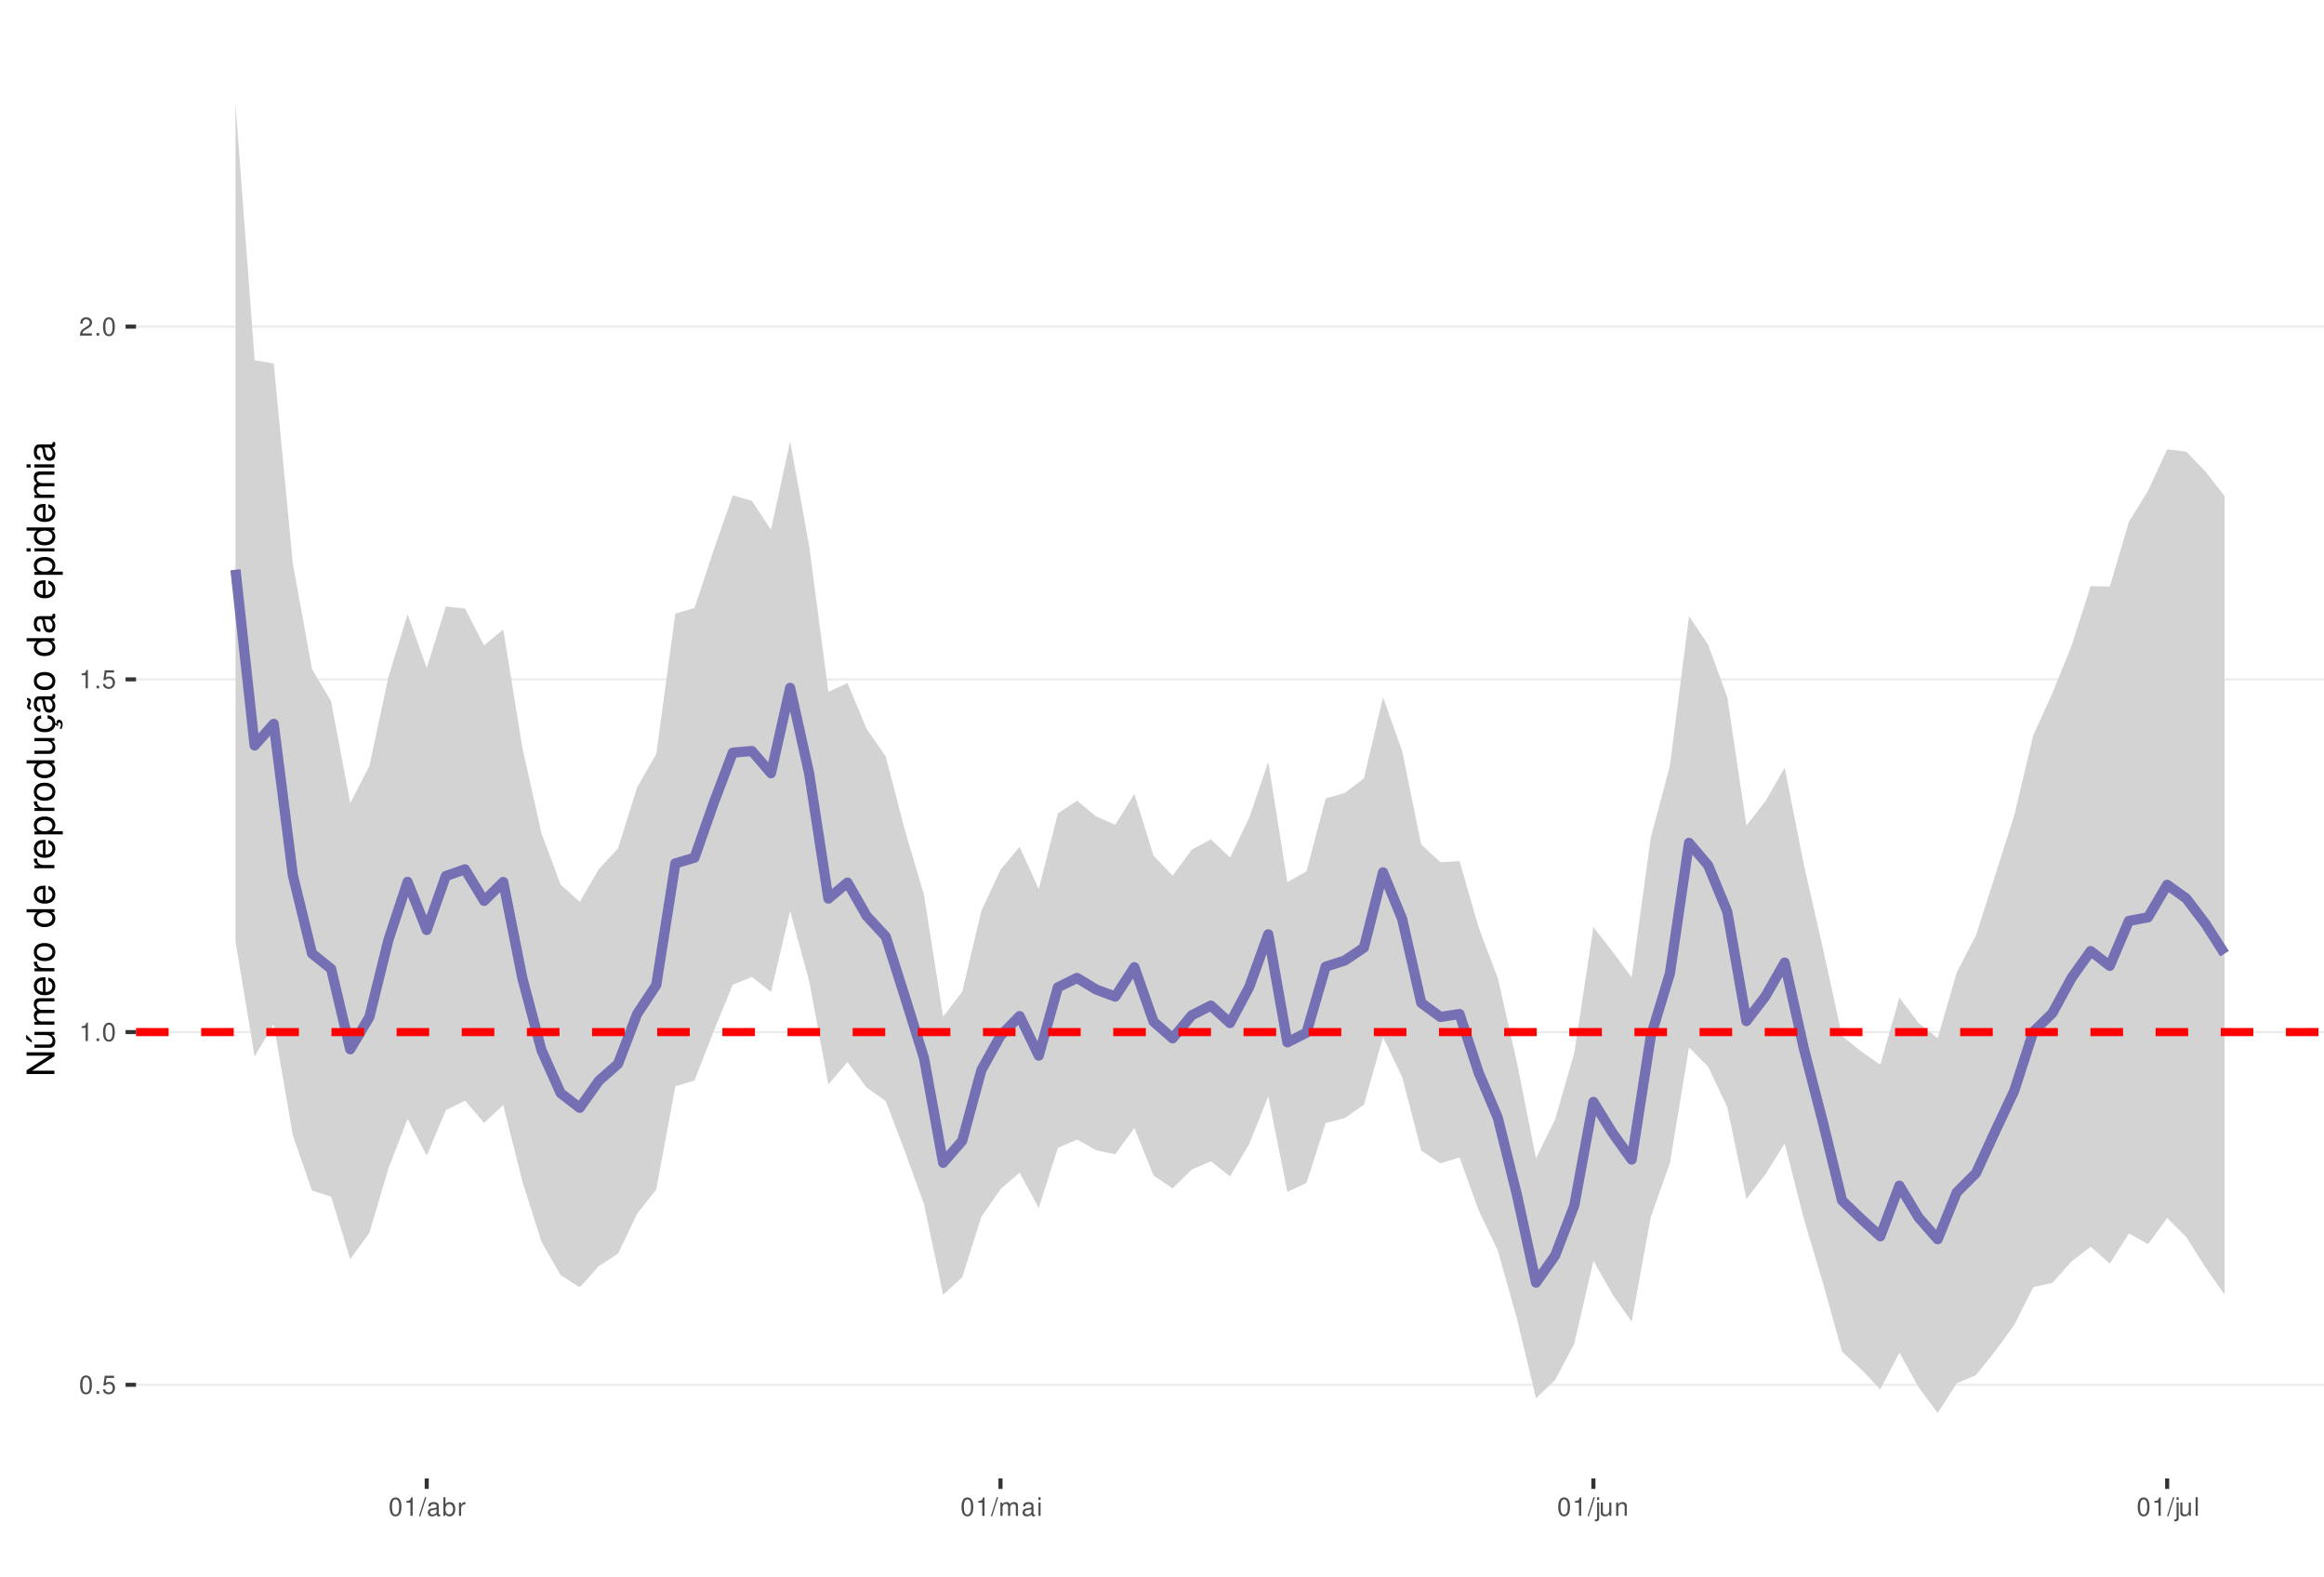
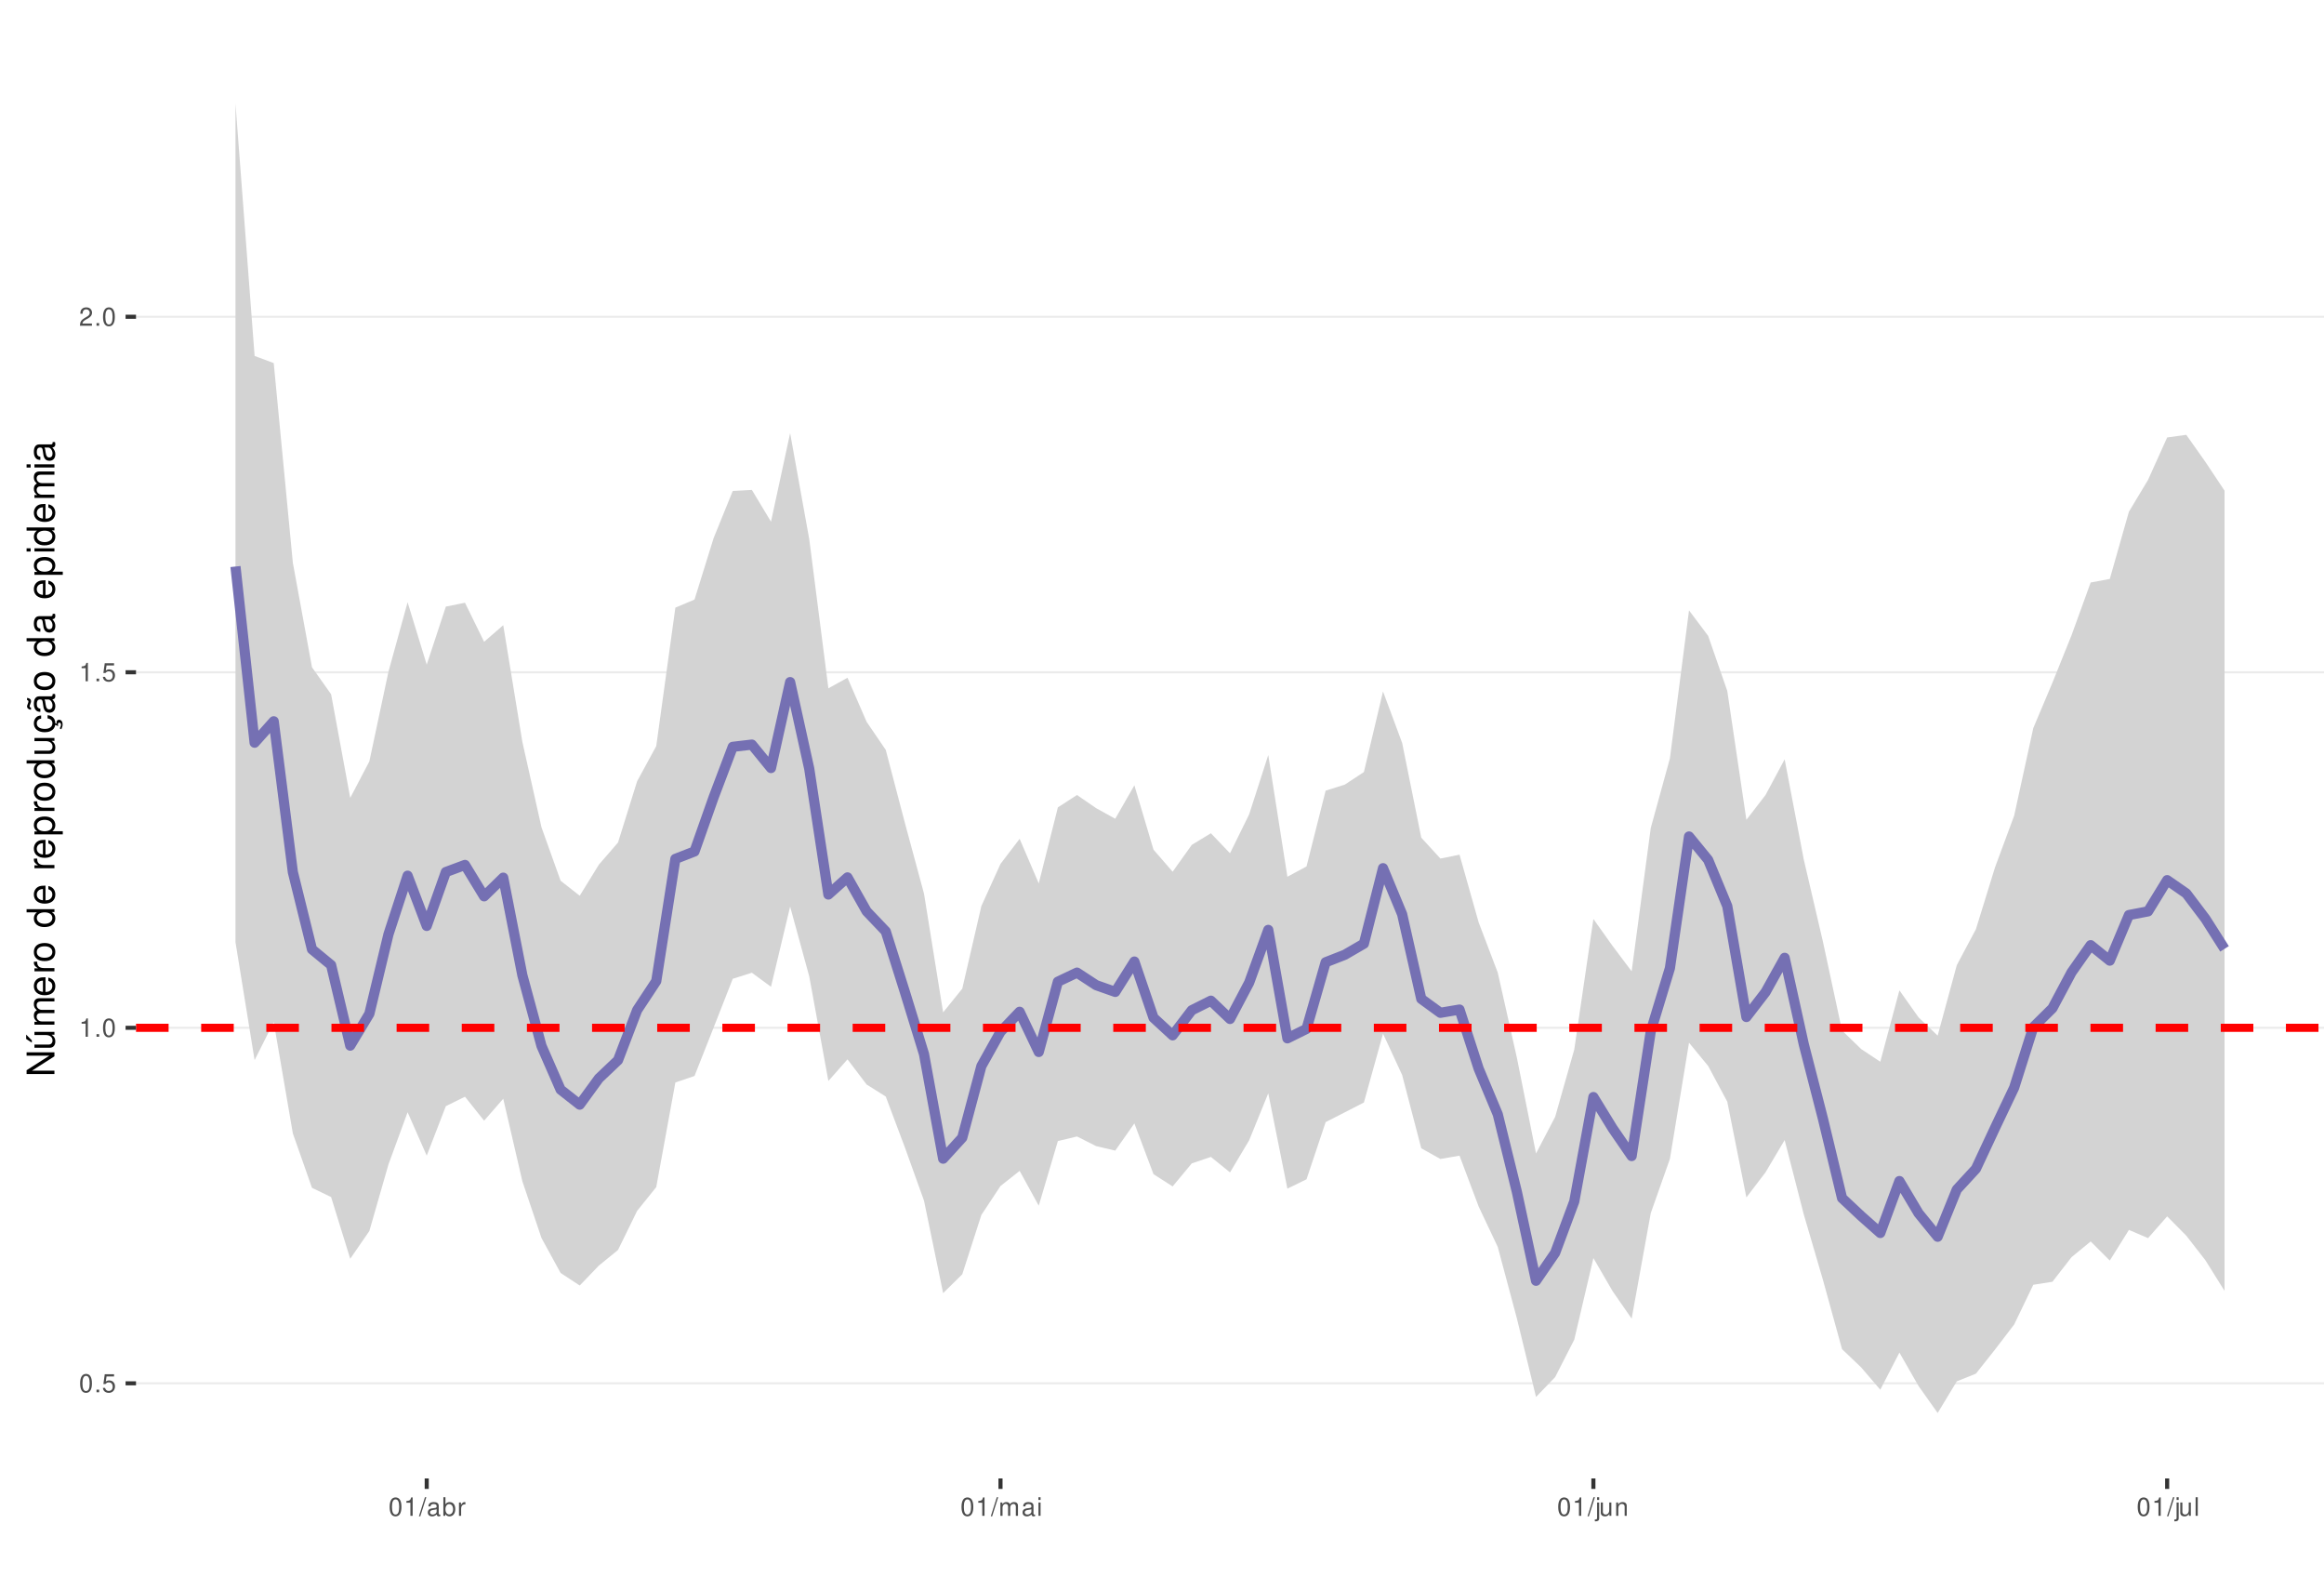
<svg xmlns="http://www.w3.org/2000/svg" xmlns:xlink="http://www.w3.org/1999/xlink" width="609pt" height="413pt" viewBox="0 0 609 413" version="1.1">
  <defs>
    <g>
      <symbol overflow="visible" id="glyph0-0">
        <path style="stroke:none;" d="" />
      </symbol>
      <symbol overflow="visible" id="glyph0-1">
        <path style="stroke:none;" d="M 1.828 -4.812 C 1.391 -4.812 0.984 -4.609 0.75 -4.281 C 0.438 -3.859 0.281 -3.219 0.281 -2.328 C 0.281 -0.703 0.812 0.156 1.828 0.156 C 2.828 0.156 3.375 -0.703 3.375 -2.297 C 3.375 -3.219 3.234 -3.844 2.922 -4.281 C 2.672 -4.625 2.281 -4.812 1.828 -4.812 Z M 1.828 -4.297 C 2.469 -4.297 2.781 -3.641 2.781 -2.344 C 2.781 -0.969 2.469 -0.328 1.812 -0.328 C 1.203 -0.328 0.891 -1 0.891 -2.328 C 0.891 -3.641 1.203 -4.297 1.828 -4.297 Z M 1.828 -4.297 " />
      </symbol>
      <symbol overflow="visible" id="glyph0-2">
        <path style="stroke:none;" d="M 1.266 -0.688 L 0.578 -0.688 L 0.578 0 L 1.266 0 Z M 1.266 -0.688 " />
      </symbol>
      <symbol overflow="visible" id="glyph0-3">
        <path style="stroke:none;" d="M 3.172 -4.719 L 0.734 -4.719 L 0.375 -2.156 L 0.922 -2.156 C 1.188 -2.469 1.422 -2.594 1.797 -2.594 C 2.422 -2.594 2.812 -2.156 2.812 -1.453 C 2.812 -0.781 2.422 -0.359 1.781 -0.359 C 1.266 -0.359 0.953 -0.625 0.812 -1.156 L 0.234 -1.156 C 0.312 -0.766 0.375 -0.578 0.516 -0.406 C 0.781 -0.047 1.266 0.156 1.797 0.156 C 2.75 0.156 3.422 -0.547 3.422 -1.531 C 3.422 -2.469 2.797 -3.109 1.891 -3.109 C 1.562 -3.109 1.297 -3.016 1.016 -2.828 L 1.203 -4.141 L 3.172 -4.141 Z M 3.172 -4.719 " />
      </symbol>
      <symbol overflow="visible" id="glyph0-4">
        <path style="stroke:none;" d="M 1.719 -3.422 L 1.719 0 L 2.312 0 L 2.312 -4.812 L 1.922 -4.812 C 1.719 -4.078 1.578 -3.969 0.672 -3.859 L 0.672 -3.422 Z M 1.719 -3.422 " />
      </symbol>
      <symbol overflow="visible" id="glyph0-5">
        <path style="stroke:none;" d="M 3.375 -0.578 L 0.891 -0.578 C 0.938 -0.984 1.156 -1.234 1.734 -1.578 L 2.406 -1.953 C 3.062 -2.328 3.406 -2.812 3.406 -3.406 C 3.406 -3.812 3.234 -4.188 2.969 -4.438 C 2.688 -4.688 2.344 -4.812 1.891 -4.812 C 1.297 -4.812 0.844 -4.594 0.578 -4.188 C 0.422 -3.938 0.344 -3.641 0.328 -3.141 L 0.922 -3.141 C 0.938 -3.469 0.984 -3.672 1.062 -3.828 C 1.219 -4.125 1.516 -4.297 1.875 -4.297 C 2.406 -4.297 2.797 -3.906 2.797 -3.391 C 2.797 -3.016 2.578 -2.672 2.156 -2.438 L 1.547 -2.078 C 0.562 -1.516 0.281 -1.062 0.219 0 L 3.375 0 Z M 3.375 -0.578 " />
      </symbol>
      <symbol overflow="visible" id="glyph0-6">
        <path style="stroke:none;" d="M 1.531 -4.859 L -0.047 0.141 L 0.312 0.141 L 1.891 -4.859 Z M 1.531 -4.859 " />
      </symbol>
      <symbol overflow="visible" id="glyph0-7">
        <path style="stroke:none;" d="M 3.562 -0.328 C 3.5 -0.312 3.469 -0.312 3.438 -0.312 C 3.25 -0.312 3.141 -0.406 3.141 -0.578 L 3.141 -2.641 C 3.141 -3.25 2.688 -3.594 1.828 -3.594 C 1.312 -3.594 0.906 -3.438 0.672 -3.188 C 0.516 -3 0.453 -2.797 0.438 -2.453 L 0.984 -2.453 C 1.031 -2.875 1.297 -3.078 1.812 -3.078 C 2.312 -3.078 2.594 -2.891 2.594 -2.562 L 2.594 -2.406 C 2.578 -2.172 2.469 -2.078 2.016 -2.031 C 1.219 -1.922 1.109 -1.891 0.891 -1.812 C 0.484 -1.641 0.281 -1.328 0.281 -0.875 C 0.281 -0.25 0.719 0.156 1.422 0.156 C 1.859 0.156 2.219 0 2.609 -0.359 C 2.656 0 2.828 0.156 3.188 0.156 C 3.297 0.156 3.375 0.141 3.562 0.094 Z M 2.594 -1.094 C 2.594 -0.906 2.531 -0.797 2.375 -0.641 C 2.141 -0.438 1.875 -0.328 1.547 -0.328 C 1.109 -0.328 0.859 -0.547 0.859 -0.891 C 0.859 -1.266 1.094 -1.438 1.703 -1.531 C 2.297 -1.609 2.406 -1.641 2.594 -1.719 Z M 2.594 -1.094 " />
      </symbol>
      <symbol overflow="visible" id="glyph0-8">
        <path style="stroke:none;" d="M 0.359 -4.859 L 0.359 0 L 0.859 0 L 0.859 -0.453 C 1.125 -0.047 1.484 0.156 1.969 0.156 C 2.875 0.156 3.484 -0.594 3.484 -1.75 C 3.484 -2.891 2.922 -3.594 1.984 -3.594 C 1.516 -3.594 1.172 -3.406 0.906 -3.016 L 0.906 -4.859 Z M 1.891 -3.062 C 2.5 -3.062 2.906 -2.531 2.906 -1.703 C 2.906 -0.906 2.484 -0.359 1.891 -0.359 C 1.297 -0.359 0.906 -0.906 0.906 -1.719 C 0.906 -2.531 1.297 -3.062 1.891 -3.062 Z M 1.891 -3.062 " />
      </symbol>
      <symbol overflow="visible" id="glyph0-9">
        <path style="stroke:none;" d="M 0.453 -3.484 L 0.453 0 L 1.016 0 L 1.016 -1.812 C 1.031 -2.656 1.375 -3.016 2.141 -3 L 2.141 -3.562 C 2.047 -3.578 1.984 -3.594 1.922 -3.594 C 1.562 -3.594 1.297 -3.375 0.969 -2.859 L 0.969 -3.484 Z M 0.453 -3.484 " />
      </symbol>
      <symbol overflow="visible" id="glyph0-10">
        <path style="stroke:none;" d="M 0.469 -3.484 L 0.469 0 L 1.031 0 L 1.031 -2.188 C 1.031 -2.703 1.391 -3.109 1.844 -3.109 C 2.25 -3.109 2.484 -2.844 2.484 -2.406 L 2.484 0 L 3.047 0 L 3.047 -2.188 C 3.047 -2.703 3.422 -3.109 3.875 -3.109 C 4.266 -3.109 4.516 -2.844 4.516 -2.406 L 4.516 0 L 5.078 0 L 5.078 -2.609 C 5.078 -3.234 4.719 -3.594 4.062 -3.594 C 3.594 -3.594 3.312 -3.453 2.984 -3.062 C 2.781 -3.422 2.5 -3.594 2.047 -3.594 C 1.578 -3.594 1.266 -3.422 0.984 -3 L 0.984 -3.484 Z M 0.469 -3.484 " />
      </symbol>
      <symbol overflow="visible" id="glyph0-11">
        <path style="stroke:none;" d="M 1 -3.484 L 0.453 -3.484 L 0.453 0 L 1 0 Z M 1 -4.859 L 0.438 -4.859 L 0.438 -4.156 L 1 -4.156 Z M 1 -4.859 " />
      </symbol>
      <symbol overflow="visible" id="glyph0-12">
        <path style="stroke:none;" d="M 0.469 -3.484 L 0.469 0.5 C 0.469 0.859 0.359 0.969 0.016 0.969 C -0.031 0.969 -0.047 0.969 -0.125 0.953 L -0.125 1.438 C -0.047 1.438 -0.016 1.453 0.062 1.453 C 0.688 1.453 1.016 1.203 1.016 0.719 L 1.016 -3.484 Z M 1.016 -4.859 L 0.469 -4.859 L 0.469 -4.156 L 1.016 -4.156 Z M 1.016 -4.859 " />
      </symbol>
      <symbol overflow="visible" id="glyph0-13">
        <path style="stroke:none;" d="M 3.203 0 L 3.203 -3.484 L 2.656 -3.484 L 2.656 -1.516 C 2.656 -0.797 2.281 -0.328 1.703 -0.328 C 1.266 -0.328 0.984 -0.594 0.984 -1.016 L 0.984 -3.484 L 0.438 -3.484 L 0.438 -0.797 C 0.438 -0.219 0.859 0.156 1.547 0.156 C 2.062 0.156 2.391 -0.031 2.703 -0.484 L 2.703 0 Z M 3.203 0 " />
      </symbol>
      <symbol overflow="visible" id="glyph0-14">
        <path style="stroke:none;" d="M 0.469 -3.484 L 0.469 0 L 1.031 0 L 1.031 -1.922 C 1.031 -2.641 1.391 -3.109 1.969 -3.109 C 2.406 -3.109 2.688 -2.828 2.688 -2.422 L 2.688 0 L 3.234 0 L 3.234 -2.641 C 3.234 -3.219 2.812 -3.594 2.141 -3.594 C 1.625 -3.594 1.281 -3.391 0.984 -2.906 L 0.984 -3.484 Z M 0.469 -3.484 " />
      </symbol>
      <symbol overflow="visible" id="glyph0-15">
        <path style="stroke:none;" d="M 1.016 -4.859 L 0.453 -4.859 L 0.453 0 L 1.016 0 Z M 1.016 -4.859 " />
      </symbol>
      <symbol overflow="visible" id="glyph1-0">
        <path style="stroke:none;" d="" />
      </symbol>
      <symbol overflow="visible" id="glyph1-1">
        <path style="stroke:none;" d="M -7.297 -6.453 L -7.297 -5.578 L -1.328 -5.578 L -7.297 -1.766 L -7.297 -0.766 L 0 -0.766 L 0 -1.641 L -5.906 -1.641 L 0 -5.406 L 0 -6.453 Z M -7.297 -6.453 " />
      </symbol>
      <symbol overflow="visible" id="glyph1-2">
        <path style="stroke:none;" d="M 0 -4.812 L -5.234 -4.812 L -5.234 -3.984 L -2.266 -3.984 C -1.203 -3.984 -0.5 -3.438 -0.5 -2.562 C -0.5 -1.906 -0.906 -1.484 -1.531 -1.484 L -5.234 -1.484 L -5.234 -0.656 L -1.203 -0.656 C -0.328 -0.656 0.234 -1.297 0.234 -2.312 C 0.234 -3.094 -0.047 -3.578 -0.734 -4.062 L 0 -4.062 Z M -7.406 -2.953 L -5.922 -2 L -5.922 -2.594 L -7.406 -4.094 Z M -7.406 -2.953 " />
      </symbol>
      <symbol overflow="visible" id="glyph1-3">
        <path style="stroke:none;" d="M -5.234 -0.703 L 0 -0.703 L 0 -1.547 L -3.297 -1.547 C -4.047 -1.547 -4.656 -2.094 -4.656 -2.766 C -4.656 -3.391 -4.281 -3.734 -3.609 -3.734 L 0 -3.734 L 0 -4.578 L -3.297 -4.578 C -4.047 -4.578 -4.656 -5.125 -4.656 -5.812 C -4.656 -6.422 -4.266 -6.781 -3.609 -6.781 L 0 -6.781 L 0 -7.625 L -3.938 -7.625 C -4.875 -7.625 -5.391 -7.078 -5.391 -6.094 C -5.391 -5.406 -5.188 -4.984 -4.594 -4.484 C -5.156 -4.188 -5.391 -3.766 -5.391 -3.078 C -5.391 -2.375 -5.125 -1.906 -4.5 -1.469 L -5.234 -1.469 Z M -5.234 -0.703 " />
      </symbol>
      <symbol overflow="visible" id="glyph1-4">
        <path style="stroke:none;" d="M -2.344 -5.125 C -3.141 -5.125 -3.625 -5.062 -4.016 -4.922 C -4.875 -4.578 -5.391 -3.781 -5.391 -2.797 C -5.391 -1.344 -4.281 -0.406 -2.547 -0.406 C -0.812 -0.406 0.234 -1.297 0.234 -2.781 C 0.234 -3.984 -0.453 -4.812 -1.594 -5.016 L -1.594 -4.188 C -0.906 -3.953 -0.547 -3.484 -0.547 -2.812 C -0.547 -2.281 -0.781 -1.828 -1.219 -1.547 C -1.516 -1.344 -1.812 -1.281 -2.344 -1.266 Z M -3.016 -1.297 C -3.984 -1.359 -4.625 -1.953 -4.625 -2.797 C -4.625 -3.641 -3.953 -4.234 -3.016 -4.234 Z M -3.016 -1.297 " />
      </symbol>
      <symbol overflow="visible" id="glyph1-5">
        <path style="stroke:none;" d="M -5.234 -0.688 L 0 -0.688 L 0 -1.531 L -2.719 -1.531 C -3.984 -1.547 -4.547 -2.062 -4.516 -3.203 L -5.359 -3.203 C -5.375 -3.062 -5.391 -2.984 -5.391 -2.891 C -5.391 -2.344 -5.062 -1.938 -4.297 -1.453 L -5.234 -1.453 Z M -5.234 -0.688 " />
      </symbol>
      <symbol overflow="visible" id="glyph1-6">
        <path style="stroke:none;" d="M -5.391 -2.719 C -5.391 -1.234 -4.344 -0.359 -2.578 -0.359 C -0.812 -0.359 0.234 -1.234 0.234 -2.734 C 0.234 -4.203 -0.812 -5.094 -2.547 -5.094 C -4.359 -5.094 -5.391 -4.234 -5.391 -2.719 Z M -4.625 -2.734 C -4.625 -3.672 -3.844 -4.234 -2.547 -4.234 C -1.312 -4.234 -0.547 -3.656 -0.547 -2.734 C -0.547 -1.797 -1.312 -1.234 -2.578 -1.234 C -3.844 -1.234 -4.625 -1.797 -4.625 -2.734 Z M -4.625 -2.734 " />
      </symbol>
      <symbol overflow="visible" id="glyph1-7">
        <path style="stroke:none;" d="" />
      </symbol>
      <symbol overflow="visible" id="glyph1-8">
        <path style="stroke:none;" d="M -7.297 -4.953 L -7.297 -4.125 L -4.578 -4.125 C -5.109 -3.766 -5.391 -3.203 -5.391 -2.516 C -5.391 -1.156 -4.297 -0.266 -2.625 -0.266 C -0.859 -0.266 0.234 -1.125 0.234 -2.547 C 0.234 -3.266 -0.047 -3.766 -0.688 -4.203 L 0 -4.203 L 0 -4.953 Z M -4.609 -2.656 C -4.609 -3.547 -3.812 -4.125 -2.562 -4.125 C -1.344 -4.125 -0.547 -3.547 -0.547 -2.656 C -0.547 -1.734 -1.359 -1.125 -2.578 -1.125 C -3.797 -1.125 -4.609 -1.734 -4.609 -2.656 Z M -4.609 -2.656 " />
      </symbol>
      <symbol overflow="visible" id="glyph1-9">
        <path style="stroke:none;" d="M 2.188 -0.547 L 2.188 -1.375 L -0.547 -1.375 C -0.016 -1.812 0.234 -2.312 0.234 -2.984 C 0.234 -4.344 -0.859 -5.234 -2.531 -5.234 C -4.297 -5.234 -5.391 -4.375 -5.391 -2.984 C -5.391 -2.266 -5.062 -1.703 -4.453 -1.312 L -5.234 -1.312 L -5.234 -0.547 Z M -4.609 -2.844 C -4.609 -3.766 -3.797 -4.359 -2.547 -4.359 C -1.359 -4.359 -0.547 -3.75 -0.547 -2.844 C -0.547 -1.953 -1.344 -1.375 -2.578 -1.375 C -3.812 -1.375 -4.609 -1.953 -4.609 -2.844 Z M -4.609 -2.844 " />
      </symbol>
      <symbol overflow="visible" id="glyph1-10">
        <path style="stroke:none;" d="M 0 -4.812 L -5.234 -4.812 L -5.234 -3.984 L -2.266 -3.984 C -1.203 -3.984 -0.5 -3.438 -0.5 -2.562 C -0.5 -1.906 -0.906 -1.484 -1.531 -1.484 L -5.234 -1.484 L -5.234 -0.656 L -1.203 -0.656 C -0.328 -0.656 0.234 -1.297 0.234 -2.312 C 0.234 -3.094 -0.047 -3.578 -0.734 -4.062 L 0 -4.062 Z M 0 -4.812 " />
      </symbol>
      <symbol overflow="visible" id="glyph1-11">
        <path style="stroke:none;" d="M 0.234 -2.641 C 0.234 -3.875 -0.547 -4.703 -1.797 -4.766 L -1.797 -3.938 C -0.953 -3.797 -0.531 -3.359 -0.531 -2.656 C -0.531 -1.734 -1.281 -1.188 -2.516 -1.188 C -3.844 -1.188 -4.625 -1.719 -4.625 -2.625 C -4.625 -3.328 -4.203 -3.766 -3.484 -3.875 L -3.484 -4.703 C -3.984 -4.672 -4.312 -4.562 -4.609 -4.359 C -5.094 -4 -5.391 -3.375 -5.391 -2.641 C -5.391 -1.219 -4.266 -0.312 -2.531 -0.312 C -1.469 -0.312 -0.625 -0.672 -0.156 -1.312 C 0.047 -1.594 0.125 -1.812 0.203 -2.25 L 0.922 -1.938 L 0.984 -2.062 C 0.938 -2.188 0.906 -2.25 0.906 -2.375 C 0.906 -2.656 1.047 -2.828 1.281 -2.828 C 1.547 -2.828 1.734 -2.594 1.734 -2.297 C 1.734 -2.031 1.672 -1.844 1.438 -1.406 L 1.406 -1.312 L 1.812 -1.094 C 2.078 -1.75 2.141 -1.953 2.141 -2.344 C 2.141 -3.109 1.781 -3.578 1.203 -3.578 C 0.781 -3.578 0.547 -3.297 0.547 -2.797 C 0.547 -2.703 0.547 -2.641 0.562 -2.516 Z M 0.234 -2.641 " />
      </symbol>
      <symbol overflow="visible" id="glyph1-12">
        <path style="stroke:none;" d="M -0.484 -5.344 C -0.469 -5.266 -0.469 -5.219 -0.469 -5.172 C -0.469 -4.875 -0.625 -4.719 -0.875 -4.719 L -3.953 -4.719 C -4.891 -4.719 -5.391 -4.047 -5.391 -2.75 C -5.391 -1.984 -5.172 -1.375 -4.781 -1.016 C -4.516 -0.766 -4.203 -0.672 -3.688 -0.656 L -3.688 -1.484 C -4.328 -1.562 -4.625 -1.938 -4.625 -2.719 C -4.625 -3.484 -4.344 -3.891 -3.844 -3.891 L -3.625 -3.891 C -3.266 -3.875 -3.125 -3.703 -3.047 -3.016 C -2.891 -1.844 -2.844 -1.656 -2.719 -1.344 C -2.453 -0.734 -2 -0.422 -1.312 -0.422 C -0.375 -0.422 0.234 -1.078 0.234 -2.141 C 0.234 -2.797 0 -3.328 -0.547 -3.922 C 0 -3.984 0.234 -4.234 0.234 -4.781 C 0.234 -4.953 0.203 -5.062 0.141 -5.344 Z M -1.656 -3.891 C -1.375 -3.891 -1.203 -3.812 -0.969 -3.562 C -0.656 -3.219 -0.5 -2.812 -0.5 -2.312 C -0.5 -1.672 -0.812 -1.297 -1.344 -1.297 C -1.891 -1.297 -2.172 -1.656 -2.297 -2.547 C -2.422 -3.438 -2.453 -3.609 -2.594 -3.891 Z M -7.172 -3.75 C -6.922 -3.672 -6.812 -3.547 -6.812 -3.375 C -6.812 -3.25 -6.875 -2.984 -6.984 -2.734 C -7.156 -2.312 -7.172 -2.25 -7.172 -2.047 C -7.172 -1.594 -6.797 -1.297 -6.141 -1.188 L -6.141 -1.766 C -6.375 -1.812 -6.5 -1.938 -6.5 -2.094 C -6.5 -2.203 -6.469 -2.344 -6.375 -2.578 C -6.156 -3.156 -6.125 -3.234 -6.125 -3.438 C -6.125 -3.922 -6.484 -4.219 -7.172 -4.312 Z M -7.172 -3.75 " />
      </symbol>
      <symbol overflow="visible" id="glyph1-13">
        <path style="stroke:none;" d="M -0.484 -5.344 C -0.469 -5.266 -0.469 -5.219 -0.469 -5.172 C -0.469 -4.875 -0.625 -4.719 -0.875 -4.719 L -3.953 -4.719 C -4.891 -4.719 -5.391 -4.047 -5.391 -2.75 C -5.391 -1.984 -5.172 -1.375 -4.781 -1.016 C -4.516 -0.766 -4.203 -0.672 -3.688 -0.656 L -3.688 -1.484 C -4.328 -1.562 -4.625 -1.938 -4.625 -2.719 C -4.625 -3.484 -4.344 -3.891 -3.844 -3.891 L -3.625 -3.891 C -3.266 -3.875 -3.125 -3.703 -3.047 -3.016 C -2.891 -1.844 -2.844 -1.656 -2.719 -1.344 C -2.453 -0.734 -2 -0.422 -1.312 -0.422 C -0.375 -0.422 0.234 -1.078 0.234 -2.141 C 0.234 -2.797 0 -3.328 -0.547 -3.922 C 0 -3.984 0.234 -4.234 0.234 -4.781 C 0.234 -4.953 0.203 -5.062 0.141 -5.344 Z M -1.656 -3.891 C -1.375 -3.891 -1.203 -3.812 -0.969 -3.562 C -0.656 -3.219 -0.5 -2.812 -0.5 -2.312 C -0.5 -1.672 -0.812 -1.297 -1.344 -1.297 C -1.891 -1.297 -2.172 -1.656 -2.297 -2.547 C -2.422 -3.438 -2.453 -3.609 -2.594 -3.891 Z M -1.656 -3.891 " />
      </symbol>
      <symbol overflow="visible" id="glyph1-14">
        <path style="stroke:none;" d="M -5.234 -1.5 L -5.234 -0.672 L 0 -0.672 L 0 -1.5 Z M -7.297 -1.5 L -7.297 -0.656 L -6.234 -0.656 L -6.234 -1.5 Z M -7.297 -1.5 " />
      </symbol>
    </g>
    <clipPath id="clip1">
      <path d="M 35.645 9.961 L 609 9.961 L 609 387.328 L 35.645 387.328 Z M 35.645 9.961 " />
    </clipPath>
    <clipPath id="clip2">
-       <path d="M 35.645 362 L 609 362 L 609 364 L 35.645 364 Z M 35.645 362 " />
+       <path d="M 35.645 362 L 609 362 L 609 363 L 35.645 363 Z M 35.645 362 " />
    </clipPath>
    <clipPath id="clip3">
-       <path d="M 35.645 270 L 609 270 L 609 271 L 35.645 271 Z M 35.645 270 " />
+       <path d="M 35.645 269 L 609 269 L 609 270 L 35.645 270 Z M 35.645 269 " />
    </clipPath>
    <clipPath id="clip4">
-       <path d="M 35.645 177 L 609 177 L 609 179 L 35.645 179 Z M 35.645 177 " />
+       <path d="M 35.645 175 L 609 175 L 609 177 L 35.645 177 Z M 35.645 175 " />
    </clipPath>
    <clipPath id="clip5">
-       <path d="M 35.645 85 L 609 85 L 609 86 L 35.645 86 Z M 35.645 85 " />
+       <path d="M 35.645 82 L 609 82 L 609 84 L 35.645 84 Z M 35.645 82 " />
    </clipPath>
    <clipPath id="clip6">
-       <path d="M 35.645 269 L 609 269 L 609 272 L 35.645 272 Z M 35.645 269 " />
+       <path d="M 35.645 268 L 609 268 L 609 271 L 35.645 271 Z M 35.645 268 " />
    </clipPath>
  </defs>
  <g id="surface53">
    <rect x="0" y="0" width="609" height="413" style="fill:rgb(100%,100%,100%);fill-opacity:1;stroke:none;" />
    <rect x="0" y="0" width="609" height="413" style="fill:rgb(100%,100%,100%);fill-opacity:1;stroke:none;" />
    <path style="fill:none;stroke-width:1.067;stroke-linecap:round;stroke-linejoin:round;stroke:rgb(100%,100%,100%);stroke-opacity:1;stroke-miterlimit:10;" d="M 0 413 L 609 413 L 609 0 L 0 0 Z M 0 413 " />
    <g clip-path="url(#clip1)" clip-rule="nonzero">
      <path style=" stroke:none;fill-rule:nonzero;fill:rgb(100%,100%,100%);fill-opacity:1;" d="M 35.645 387.328 L 609 387.328 L 609 9.961 L 35.645 9.961 Z M 35.645 387.328 " />
    </g>
    <g clip-path="url(#clip2)" clip-rule="nonzero">
-       <path style="fill:none;stroke-width:0.533;stroke-linecap:butt;stroke-linejoin:round;stroke:rgb(92.157%,92.157%,92.157%);stroke-opacity:1;stroke-miterlimit:10;" d="M 35.645 362.793 L 609 362.793 " />
+       <path style="fill:none;stroke-width:0.533;stroke-linecap:butt;stroke-linejoin:round;stroke:rgb(92.157%,92.157%,92.157%);stroke-opacity:1;stroke-miterlimit:10;" d="M 35.645 362.402 L 609 362.402 " />
    </g>
    <g clip-path="url(#clip3)" clip-rule="nonzero">
-       <path style="fill:none;stroke-width:0.533;stroke-linecap:butt;stroke-linejoin:round;stroke:rgb(92.157%,92.157%,92.157%);stroke-opacity:1;stroke-miterlimit:10;" d="M 35.645 270.387 L 609 270.387 " />
+       <path style="fill:none;stroke-width:0.533;stroke-linecap:butt;stroke-linejoin:round;stroke:rgb(92.157%,92.157%,92.157%);stroke-opacity:1;stroke-miterlimit:10;" d="M 35.645 269.266 L 609 269.266 " />
    </g>
    <g clip-path="url(#clip4)" clip-rule="nonzero">
-       <path style="fill:none;stroke-width:0.533;stroke-linecap:butt;stroke-linejoin:round;stroke:rgb(92.157%,92.157%,92.157%);stroke-opacity:1;stroke-miterlimit:10;" d="M 35.645 177.98 L 609 177.98 " />
+       <path style="fill:none;stroke-width:0.533;stroke-linecap:butt;stroke-linejoin:round;stroke:rgb(92.157%,92.157%,92.157%);stroke-opacity:1;stroke-miterlimit:10;" d="M 35.645 176.125 L 609 176.125 " />
    </g>
    <g clip-path="url(#clip5)" clip-rule="nonzero">
-       <path style="fill:none;stroke-width:0.533;stroke-linecap:butt;stroke-linejoin:round;stroke:rgb(92.157%,92.157%,92.157%);stroke-opacity:1;stroke-miterlimit:10;" d="M 35.645 85.574 L 609 85.574 " />
-     </g>
-     <path style=" stroke:none;fill-rule:nonzero;fill:rgb(82.745%,82.745%,82.745%);fill-opacity:1;" d="M 61.707 27.117 L 66.719 94.371 L 71.73 95.223 L 76.742 147.68 L 81.754 175.273 L 86.766 183.75 L 91.777 210.402 L 96.789 200.668 L 101.801 177.324 L 106.812 160.895 L 111.824 175.035 L 116.836 158.883 L 121.848 159.418 L 126.859 169.086 L 131.871 164.91 L 136.883 195.883 L 141.895 218.316 L 146.906 231.742 L 151.918 236.25 L 156.934 227.703 L 161.945 222.27 L 166.957 206.254 L 171.969 197.527 L 176.98 160.73 L 181.992 159.293 L 187.004 144.133 L 192.016 129.789 L 197.027 131.191 L 202.039 138.766 L 207.051 115.602 L 212.062 143.184 L 217.074 181.258 L 222.086 178.949 L 227.098 190.949 L 232.109 198.164 L 237.121 217.461 L 242.133 234.445 L 247.145 266.359 L 252.156 259.781 L 257.168 238.605 L 262.18 227.871 L 267.191 221.84 L 272.203 232.918 L 277.215 213.129 L 282.227 209.758 L 287.238 213.898 L 292.25 216.074 L 297.262 207.988 L 302.273 224.152 L 307.285 229.414 L 312.301 222.598 L 317.312 219.898 L 322.324 224.641 L 327.336 214.258 L 332.348 199.645 L 337.359 231.102 L 342.371 228.258 L 347.383 209.188 L 352.395 207.742 L 357.406 203.898 L 362.418 182.652 L 367.43 196.785 L 372.441 221.242 L 377.453 225.887 L 382.465 225.586 L 387.477 242.988 L 392.488 256.211 L 397.5 278.305 L 402.512 303.469 L 407.523 293.246 L 412.535 275.879 L 417.547 242.895 L 422.559 249.305 L 427.57 256.055 L 432.582 219.418 L 437.594 200.648 L 442.605 161.41 L 447.617 168.914 L 452.629 182.648 L 457.641 216.293 L 462.652 209.883 L 467.664 201.125 L 472.68 226.473 L 477.691 248.445 L 482.703 271.391 L 487.715 275.438 L 492.727 278.934 L 497.738 261.383 L 502.75 267.988 L 507.762 272.004 L 512.773 254.723 L 517.785 245.07 L 522.797 229.422 L 527.809 213.703 L 532.82 192.609 L 537.832 181.598 L 542.844 169.195 L 547.855 153.551 L 552.867 153.668 L 557.879 136.711 L 562.891 128.578 L 567.902 117.703 L 572.914 118.316 L 577.926 123.535 L 582.938 129.965 L 582.938 339.148 L 577.926 332.031 L 572.914 324.086 L 567.902 319.094 L 562.891 325.965 L 557.879 323.141 L 552.867 331.031 L 547.855 326.613 L 542.844 330.484 L 537.832 336.078 L 532.82 337.211 L 527.809 347.152 L 522.797 354.043 L 517.785 360.254 L 512.773 362.41 L 507.762 370.176 L 502.75 363.406 L 497.738 354.367 L 492.727 363.992 L 487.715 358.73 L 482.703 354.129 L 477.691 336.102 L 472.68 319.262 L 467.664 299.562 L 462.652 307.633 L 457.641 314.113 L 452.629 290.059 L 447.617 279.445 L 442.605 274.418 L 437.594 304.699 L 432.582 318.836 L 427.57 346.27 L 422.559 339.113 L 417.547 330.289 L 412.535 352.047 L 407.523 361.535 L 402.512 366.309 L 397.5 345.434 L 392.488 327.598 L 387.477 317.07 L 382.465 303.207 L 377.453 304.789 L 372.441 301.449 L 367.43 282.148 L 362.418 271.715 L 357.406 289.441 L 352.395 292.91 L 347.383 294.234 L 342.371 309.883 L 337.359 312.281 L 332.348 287.203 L 327.336 299.762 L 322.324 308.191 L 317.312 304.246 L 312.301 306.41 L 307.285 311.34 L 302.273 307.973 L 297.262 295.496 L 292.25 302.406 L 287.238 301.336 L 282.227 298.535 L 277.215 300.727 L 272.203 316.461 L 267.191 307.195 L 262.18 311.539 L 257.168 318.758 L 252.156 334.602 L 247.145 339.219 L 242.133 315.488 L 237.121 301.633 L 232.109 288.469 L 227.098 284.934 L 222.086 278.227 L 217.074 284.113 L 212.062 257.137 L 207.051 238.672 L 202.039 259.879 L 197.027 255.934 L 192.016 257.992 L 187.004 270.219 L 181.992 283.062 L 176.98 284.602 L 171.969 311.617 L 166.957 317.984 L 161.945 328.445 L 156.934 331.684 L 151.918 337.258 L 146.906 334.07 L 141.895 325.312 L 136.883 309.527 L 131.871 289.531 L 126.859 294.172 L 121.848 288.328 L 116.836 290.855 L 111.824 302.758 L 106.812 293.117 L 101.801 306.055 L 96.789 323.023 L 91.777 329.875 L 86.766 313.488 L 81.754 311.914 L 76.742 297.449 L 71.73 268.355 L 66.719 276.781 L 61.707 246.625 Z M 61.707 27.117 " />
-     <path style="fill:none;stroke-width:2.667;stroke-linecap:butt;stroke-linejoin:round;stroke:rgb(45.882%,43.922%,70.196%);stroke-opacity:1;stroke-miterlimit:10;" d="M 61.707 149.262 L 66.719 195.309 L 71.73 189.637 L 76.742 229.297 L 81.754 249.793 L 86.766 253.812 L 91.777 274.891 L 96.789 266.469 L 101.801 246.184 L 106.812 231.031 L 111.824 243.645 L 116.836 229.496 L 121.848 227.746 L 126.859 236.008 L 131.871 231.066 L 136.883 256.273 L 141.895 275.121 L 146.906 286.363 L 151.918 290.234 L 156.934 283.148 L 161.945 278.73 L 166.957 265.645 L 171.969 258.07 L 176.98 226.191 L 181.992 224.699 L 187.004 210.418 L 192.016 197.188 L 197.027 196.746 L 202.039 202.57 L 207.051 180.211 L 212.062 202.754 L 217.074 235.422 L 222.086 231.219 L 227.098 239.961 L 232.109 245.379 L 237.121 261.129 L 242.133 277.195 L 247.145 304.629 L 252.156 298.852 L 257.168 280.344 L 262.18 271.344 L 267.191 266.199 L 272.203 276.555 L 277.215 258.668 L 282.227 256.195 L 287.238 259.223 L 292.25 261.098 L 297.262 253.391 L 302.273 267.625 L 307.285 272.027 L 312.301 265.984 L 317.312 263.449 L 322.324 268.035 L 327.336 258.637 L 332.348 244.773 L 337.359 273.07 L 342.371 270.535 L 347.383 253.254 L 352.395 251.641 L 357.406 248.266 L 362.418 228.535 L 367.43 240.75 L 372.441 262.746 L 377.453 266.422 L 382.465 265.656 L 387.477 281.012 L 392.488 292.809 L 397.5 312.996 L 402.512 336.023 L 407.523 328.926 L 412.535 315.812 L 417.547 288.684 L 422.559 296.812 L 427.57 303.789 L 432.582 271.496 L 437.594 255.047 L 442.605 220.809 L 447.617 226.707 L 452.629 238.84 L 457.641 267.508 L 462.652 260.977 L 467.664 252.188 L 472.68 274.633 L 477.691 294.039 L 482.703 314.496 L 487.715 319.32 L 492.727 323.895 L 497.738 310.621 L 502.75 318.941 L 507.762 324.66 L 512.773 312.375 L 517.785 307.375 L 522.797 296.473 L 527.809 285.812 L 532.82 270.309 L 537.832 265.41 L 542.844 256.211 L 547.855 249.16 L 552.867 253.027 L 557.879 241.258 L 562.891 240.32 L 567.902 231.789 L 572.914 235.395 L 577.926 242 L 582.938 249.844 " />
+       <path style="fill:none;stroke-width:0.533;stroke-linecap:butt;stroke-linejoin:round;stroke:rgb(92.157%,92.157%,92.157%);stroke-opacity:1;stroke-miterlimit:10;" d="M 35.645 82.988 L 609 82.988 " />
+     </g>
+     <path style=" stroke:none;fill-rule:nonzero;fill:rgb(82.745%,82.745%,82.745%);fill-opacity:1;" d="M 61.707 27.117 L 66.719 93.25 L 71.73 95.125 L 76.742 147.445 L 81.754 174.812 L 86.766 181.883 L 91.777 209.027 L 96.789 199.469 L 101.801 175.949 L 106.812 157.781 L 111.824 174.125 L 116.836 158.914 L 121.848 157.906 L 126.859 168.137 L 131.871 163.789 L 136.883 194.355 L 141.895 216.738 L 146.906 230.742 L 151.918 234.664 L 156.934 226.52 L 161.945 220.734 L 166.957 204.676 L 171.969 195.461 L 176.98 159.188 L 181.992 157.086 L 187.004 140.965 L 192.016 128.625 L 197.027 128.348 L 202.039 136.676 L 207.051 113.477 L 212.062 141.25 L 217.074 180.324 L 222.086 177.562 L 227.098 189.109 L 232.109 196.457 L 237.121 215.578 L 242.133 234.113 L 247.145 265.223 L 252.156 259.023 L 257.168 237.367 L 262.18 226.324 L 267.191 219.758 L 272.203 231.438 L 277.215 211.516 L 282.227 208.277 L 287.238 211.723 L 292.25 214.5 L 297.262 205.738 L 302.273 222.59 L 307.285 228.371 L 312.301 221.344 L 317.312 218.297 L 322.324 223.543 L 327.336 213.352 L 332.348 197.793 L 337.359 229.688 L 342.371 226.992 L 347.383 207.133 L 352.395 205.559 L 357.406 202.262 L 362.418 181.145 L 367.43 194.633 L 372.441 219.449 L 377.453 224.918 L 382.465 223.914 L 387.477 241.641 L 392.488 254.812 L 397.5 277.125 L 402.512 302.195 L 407.523 292.602 L 412.535 274.953 L 417.547 240.758 L 422.559 247.801 L 427.57 254.465 L 432.582 216.906 L 437.594 198.695 L 442.605 159.91 L 447.617 166.582 L 452.629 181.012 L 457.641 214.781 L 462.652 208.281 L 467.664 198.934 L 472.68 225.191 L 477.691 246.68 L 482.703 269.98 L 487.715 274.832 L 492.727 278.152 L 497.738 259.453 L 502.75 266.535 L 507.762 271.309 L 512.773 252.855 L 517.785 243.43 L 522.797 227.215 L 527.809 213.688 L 532.82 190.738 L 537.832 178.863 L 542.844 166.422 L 547.855 152.605 L 552.867 151.676 L 557.879 134.062 L 562.891 125.719 L 567.902 114.602 L 572.914 113.918 L 577.926 121.016 L 582.938 128.543 L 582.938 338.188 L 577.926 330.172 L 572.914 323.727 L 567.902 318.664 L 562.891 324.367 L 557.879 322.211 L 552.867 330.238 L 547.855 325.238 L 542.844 329.352 L 537.832 335.801 L 532.82 336.59 L 527.809 346.996 L 522.797 353.547 L 517.785 359.875 L 512.773 361.891 L 507.762 370.176 L 502.75 363.109 L 497.738 354.355 L 492.727 364.078 L 487.715 358.234 L 482.703 353.449 L 477.691 335.277 L 472.68 318.172 L 467.664 298.676 L 462.652 307.129 L 457.641 313.703 L 452.629 288.617 L 447.617 279.266 L 442.605 273.172 L 437.594 303.613 L 432.582 317.812 L 427.57 345.457 L 422.559 338.23 L 417.547 329.594 L 412.535 350.961 L 407.523 360.777 L 402.512 365.977 L 397.5 345.414 L 392.488 326.684 L 387.477 316.082 L 382.465 302.766 L 377.453 303.629 L 372.441 300.828 L 367.43 281.629 L 362.418 270.805 L 357.406 288.84 L 352.395 291.41 L 347.383 293.977 L 342.371 308.953 L 337.359 311.406 L 332.348 286.422 L 327.336 298.738 L 322.324 307.152 L 317.312 303.09 L 312.301 304.793 L 307.285 310.82 L 302.273 307.613 L 297.262 294.309 L 292.25 301.441 L 287.238 300.258 L 282.227 297.734 L 277.215 298.938 L 272.203 315.867 L 267.191 306.75 L 262.18 310.715 L 257.168 318.293 L 252.156 333.848 L 247.145 338.777 L 242.133 314.547 L 237.121 300.594 L 232.109 287.273 L 227.098 284.121 L 222.086 277.527 L 217.074 283.199 L 212.062 255.801 L 207.051 237.508 L 202.039 258.523 L 197.027 254.836 L 192.016 256.426 L 187.004 269.207 L 181.992 281.883 L 176.98 283.594 L 171.969 311 L 166.957 317.23 L 161.945 327.477 L 156.934 331.559 L 151.918 336.781 L 146.906 333.496 L 141.895 324.336 L 136.883 309.465 L 131.871 287.852 L 126.859 293.602 L 121.848 287.32 L 116.836 289.793 L 111.824 302.758 L 106.812 291.383 L 101.801 305.043 L 96.789 322.504 L 91.777 329.773 L 86.766 313.609 L 81.754 311.188 L 76.742 296.938 L 71.73 267.77 L 66.719 277.734 L 61.707 246.82 Z M 61.707 27.117 " />
+     <path style="fill:none;stroke-width:2.667;stroke-linecap:butt;stroke-linejoin:round;stroke:rgb(45.882%,43.922%,70.196%);stroke-opacity:1;stroke-miterlimit:10;" d="M 61.707 148.422 L 66.719 194.574 L 71.73 188.965 L 76.742 228.473 L 81.754 248.703 L 86.766 252.824 L 91.777 273.934 L 96.789 265.598 L 101.801 244.758 L 106.812 229.414 L 111.824 242.574 L 116.836 228.457 L 121.848 226.598 L 126.859 234.824 L 131.871 229.93 L 136.883 255.496 L 141.895 274.008 L 146.906 285.461 L 151.918 289.398 L 156.934 282.516 L 161.945 277.758 L 166.957 264.637 L 171.969 257.039 L 176.98 225.016 L 181.992 223.066 L 187.004 208.883 L 192.016 195.656 L 197.027 195.07 L 202.039 201.211 L 207.051 178.699 L 212.062 201.406 L 217.074 234.348 L 222.086 229.863 L 227.098 238.742 L 232.109 244 L 237.121 259.875 L 242.133 276.145 L 247.145 303.551 L 252.156 298.055 L 257.168 279.301 L 262.18 270.312 L 267.191 265.07 L 272.203 275.602 L 277.215 257.188 L 282.227 254.809 L 287.238 258.09 L 292.25 259.859 L 297.262 251.91 L 302.273 266.625 L 307.285 271.238 L 312.301 264.668 L 317.312 262.164 L 322.324 266.949 L 327.336 257.445 L 332.348 243.617 L 337.359 272.027 L 342.371 269.551 L 347.383 252.098 L 352.395 250.137 L 357.406 247.227 L 362.418 227.449 L 367.43 239.516 L 372.441 261.684 L 377.453 265.336 L 382.465 264.488 L 387.477 279.957 L 392.488 291.934 L 397.5 312.27 L 402.512 335.535 L 407.523 328.227 L 412.535 314.758 L 417.547 287.41 L 422.559 295.578 L 427.57 302.863 L 432.582 270.18 L 437.594 253.648 L 442.605 219.145 L 447.617 225.273 L 452.629 237.387 L 457.641 266.438 L 462.652 259.934 L 467.664 250.93 L 472.68 273.605 L 477.691 293.059 L 482.703 313.871 L 487.715 318.578 L 492.727 323.02 L 497.738 309.414 L 502.75 317.844 L 507.762 324 L 512.773 311.645 L 517.785 306.207 L 522.797 295.477 L 527.809 284.938 L 532.82 269.105 L 537.832 264.148 L 542.844 254.738 L 547.855 247.617 L 552.867 251.668 L 557.879 239.723 L 562.891 238.762 L 567.902 230.586 L 572.914 234.062 L 577.926 240.695 L 582.938 248.582 " />
    <g clip-path="url(#clip6)" clip-rule="nonzero">
-       <path style="fill:none;stroke-width:2.134;stroke-linecap:butt;stroke-linejoin:round;stroke:rgb(100%,0%,0%);stroke-opacity:1;stroke-dasharray:8.536,8.536;stroke-miterlimit:10;" d="M 35.645 270.387 L 609 270.387 " />
-     </g>
-     <g style="fill:rgb(30.196%,30.196%,30.196%);fill-opacity:1;">
-       <use xlink:href="#glyph0-1" x="20.715" y="365.141" />
-       <use xlink:href="#glyph0-2" x="24.715" y="365.141" />
-       <use xlink:href="#glyph0-3" x="26.715" y="365.141" />
-     </g>
-     <g style="fill:rgb(30.196%,30.196%,30.196%);fill-opacity:1;">
-       <use xlink:href="#glyph0-4" x="20.715" y="272.734" />
-       <use xlink:href="#glyph0-2" x="24.715" y="272.734" />
-       <use xlink:href="#glyph0-1" x="26.715" y="272.734" />
-     </g>
-     <g style="fill:rgb(30.196%,30.196%,30.196%);fill-opacity:1;">
-       <use xlink:href="#glyph0-4" x="20.715" y="180.328" />
-       <use xlink:href="#glyph0-2" x="24.715" y="180.328" />
-       <use xlink:href="#glyph0-3" x="26.715" y="180.328" />
-     </g>
-     <g style="fill:rgb(30.196%,30.196%,30.196%);fill-opacity:1;">
-       <use xlink:href="#glyph0-5" x="20.715" y="87.922" />
-       <use xlink:href="#glyph0-2" x="24.715" y="87.922" />
-       <use xlink:href="#glyph0-1" x="26.715" y="87.922" />
-     </g>
-     <path style="fill:none;stroke-width:1.067;stroke-linecap:butt;stroke-linejoin:round;stroke:rgb(20%,20%,20%);stroke-opacity:1;stroke-miterlimit:10;" d="M 32.906 362.793 L 35.645 362.793 " />
-     <path style="fill:none;stroke-width:1.067;stroke-linecap:butt;stroke-linejoin:round;stroke:rgb(20%,20%,20%);stroke-opacity:1;stroke-miterlimit:10;" d="M 32.906 270.387 L 35.645 270.387 " />
-     <path style="fill:none;stroke-width:1.067;stroke-linecap:butt;stroke-linejoin:round;stroke:rgb(20%,20%,20%);stroke-opacity:1;stroke-miterlimit:10;" d="M 32.906 177.98 L 35.645 177.98 " />
-     <path style="fill:none;stroke-width:1.067;stroke-linecap:butt;stroke-linejoin:round;stroke:rgb(20%,20%,20%);stroke-opacity:1;stroke-miterlimit:10;" d="M 32.906 85.574 L 35.645 85.574 " />
+       <path style="fill:none;stroke-width:2.134;stroke-linecap:butt;stroke-linejoin:round;stroke:rgb(100%,0%,0%);stroke-opacity:1;stroke-dasharray:8.536,8.536;stroke-miterlimit:10;" d="M 35.645 269.266 L 609 269.266 " />
+     </g>
+     <g style="fill:rgb(30.196%,30.196%,30.196%);fill-opacity:1;">
+       <use xlink:href="#glyph0-1" x="20.715" y="364.75" />
+       <use xlink:href="#glyph0-2" x="24.715" y="364.75" />
+       <use xlink:href="#glyph0-3" x="26.715" y="364.75" />
+     </g>
+     <g style="fill:rgb(30.196%,30.196%,30.196%);fill-opacity:1;">
+       <use xlink:href="#glyph0-4" x="20.715" y="271.613" />
+       <use xlink:href="#glyph0-2" x="24.715" y="271.613" />
+       <use xlink:href="#glyph0-1" x="26.715" y="271.613" />
+     </g>
+     <g style="fill:rgb(30.196%,30.196%,30.196%);fill-opacity:1;">
+       <use xlink:href="#glyph0-4" x="20.715" y="178.473" />
+       <use xlink:href="#glyph0-2" x="24.715" y="178.473" />
+       <use xlink:href="#glyph0-3" x="26.715" y="178.473" />
+     </g>
+     <g style="fill:rgb(30.196%,30.196%,30.196%);fill-opacity:1;">
+       <use xlink:href="#glyph0-5" x="20.715" y="85.336" />
+       <use xlink:href="#glyph0-2" x="24.715" y="85.336" />
+       <use xlink:href="#glyph0-1" x="26.715" y="85.336" />
+     </g>
+     <path style="fill:none;stroke-width:1.067;stroke-linecap:butt;stroke-linejoin:round;stroke:rgb(20%,20%,20%);stroke-opacity:1;stroke-miterlimit:10;" d="M 32.906 362.402 L 35.645 362.402 " />
+     <path style="fill:none;stroke-width:1.067;stroke-linecap:butt;stroke-linejoin:round;stroke:rgb(20%,20%,20%);stroke-opacity:1;stroke-miterlimit:10;" d="M 32.906 269.266 L 35.645 269.266 " />
+     <path style="fill:none;stroke-width:1.067;stroke-linecap:butt;stroke-linejoin:round;stroke:rgb(20%,20%,20%);stroke-opacity:1;stroke-miterlimit:10;" d="M 32.906 176.125 L 35.645 176.125 " />
+     <path style="fill:none;stroke-width:1.067;stroke-linecap:butt;stroke-linejoin:round;stroke:rgb(20%,20%,20%);stroke-opacity:1;stroke-miterlimit:10;" d="M 32.906 82.988 L 35.645 82.988 " />
    <path style="fill:none;stroke-width:1.067;stroke-linecap:butt;stroke-linejoin:round;stroke:rgb(20%,20%,20%);stroke-opacity:1;stroke-miterlimit:10;" d="M 111.824 390.07 L 111.824 387.328 " />
    <path style="fill:none;stroke-width:1.067;stroke-linecap:butt;stroke-linejoin:round;stroke:rgb(20%,20%,20%);stroke-opacity:1;stroke-miterlimit:10;" d="M 262.18 390.07 L 262.18 387.328 " />
    <path style="fill:none;stroke-width:1.067;stroke-linecap:butt;stroke-linejoin:round;stroke:rgb(20%,20%,20%);stroke-opacity:1;stroke-miterlimit:10;" d="M 417.547 390.07 L 417.547 387.328 " />
    <path style="fill:none;stroke-width:1.067;stroke-linecap:butt;stroke-linejoin:round;stroke:rgb(20%,20%,20%);stroke-opacity:1;stroke-miterlimit:10;" d="M 567.902 390.07 L 567.902 387.328 " />
    <g style="fill:rgb(30.196%,30.196%,30.196%);fill-opacity:1;">
      <use xlink:href="#glyph0-1" x="101.824" y="397.109" />
      <use xlink:href="#glyph0-4" x="105.824" y="397.109" />
      <use xlink:href="#glyph0-6" x="109.824" y="397.109" />
      <use xlink:href="#glyph0-7" x="111.824" y="397.109" />
      <use xlink:href="#glyph0-8" x="115.824" y="397.109" />
      <use xlink:href="#glyph0-9" x="119.824" y="397.109" />
    </g>
    <g style="fill:rgb(30.196%,30.196%,30.196%);fill-opacity:1;">
      <use xlink:href="#glyph0-1" x="251.68" y="397.109" />
      <use xlink:href="#glyph0-4" x="255.68" y="397.109" />
      <use xlink:href="#glyph0-6" x="259.68" y="397.109" />
      <use xlink:href="#glyph0-10" x="261.68" y="397.109" />
      <use xlink:href="#glyph0-7" x="267.68" y="397.109" />
      <use xlink:href="#glyph0-11" x="271.68" y="397.109" />
    </g>
    <g style="fill:rgb(30.196%,30.196%,30.196%);fill-opacity:1;">
      <use xlink:href="#glyph0-1" x="408.047" y="397.109" />
      <use xlink:href="#glyph0-4" x="412.047" y="397.109" />
      <use xlink:href="#glyph0-6" x="416.047" y="397.109" />
      <use xlink:href="#glyph0-12" x="418.047" y="397.109" />
      <use xlink:href="#glyph0-13" x="419.047" y="397.109" />
      <use xlink:href="#glyph0-14" x="423.047" y="397.109" />
    </g>
    <g style="fill:rgb(30.196%,30.196%,30.196%);fill-opacity:1;">
      <use xlink:href="#glyph0-1" x="559.902" y="397.109" />
      <use xlink:href="#glyph0-4" x="563.902" y="397.109" />
      <use xlink:href="#glyph0-6" x="567.902" y="397.109" />
      <use xlink:href="#glyph0-12" x="569.902" y="397.109" />
      <use xlink:href="#glyph0-13" x="570.902" y="397.109" />
      <use xlink:href="#glyph0-15" x="574.902" y="397.109" />
    </g>
    <g style="fill:rgb(0%,0%,0%);fill-opacity:1;">
      <use xlink:href="#glyph1-1" x="14.263" y="282.145" />
      <use xlink:href="#glyph1-2" x="14.263" y="275.145" />
      <use xlink:href="#glyph1-3" x="14.263" y="269.145" />
      <use xlink:href="#glyph1-4" x="14.263" y="261.145" />
      <use xlink:href="#glyph1-5" x="14.263" y="255.145" />
      <use xlink:href="#glyph1-6" x="14.263" y="252.145" />
      <use xlink:href="#glyph1-7" x="14.263" y="246.145" />
      <use xlink:href="#glyph1-8" x="14.263" y="243.145" />
      <use xlink:href="#glyph1-4" x="14.263" y="237.145" />
      <use xlink:href="#glyph1-7" x="14.263" y="231.145" />
      <use xlink:href="#glyph1-5" x="14.263" y="228.145" />
      <use xlink:href="#glyph1-4" x="14.263" y="225.145" />
      <use xlink:href="#glyph1-9" x="14.263" y="219.145" />
      <use xlink:href="#glyph1-5" x="14.263" y="213.145" />
      <use xlink:href="#glyph1-6" x="14.263" y="210.145" />
      <use xlink:href="#glyph1-8" x="14.263" y="204.145" />
      <use xlink:href="#glyph1-10" x="14.263" y="198.145" />
      <use xlink:href="#glyph1-11" x="14.263" y="192.145" />
      <use xlink:href="#glyph1-12" x="14.263" y="187.145" />
      <use xlink:href="#glyph1-6" x="14.263" y="181.145" />
      <use xlink:href="#glyph1-7" x="14.263" y="175.145" />
      <use xlink:href="#glyph1-8" x="14.263" y="172.145" />
      <use xlink:href="#glyph1-13" x="14.263" y="166.145" />
      <use xlink:href="#glyph1-7" x="14.263" y="160.145" />
      <use xlink:href="#glyph1-4" x="14.263" y="157.145" />
      <use xlink:href="#glyph1-9" x="14.263" y="151.145" />
      <use xlink:href="#glyph1-14" x="14.263" y="145.145" />
      <use xlink:href="#glyph1-8" x="14.263" y="143.145" />
      <use xlink:href="#glyph1-4" x="14.263" y="137.145" />
      <use xlink:href="#glyph1-3" x="14.263" y="131.145" />
      <use xlink:href="#glyph1-14" x="14.263" y="123.145" />
      <use xlink:href="#glyph1-13" x="14.263" y="121.145" />
    </g>
  </g>
</svg>
